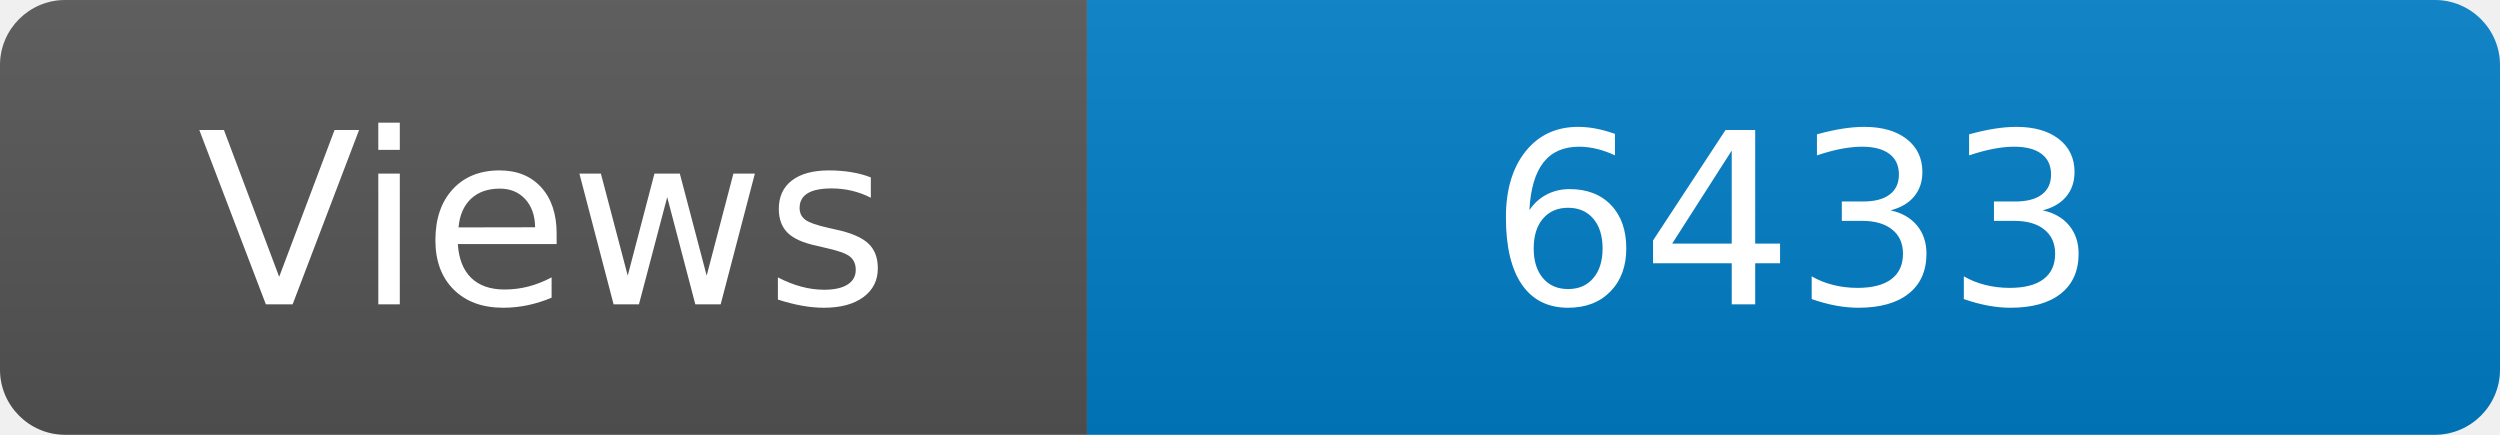
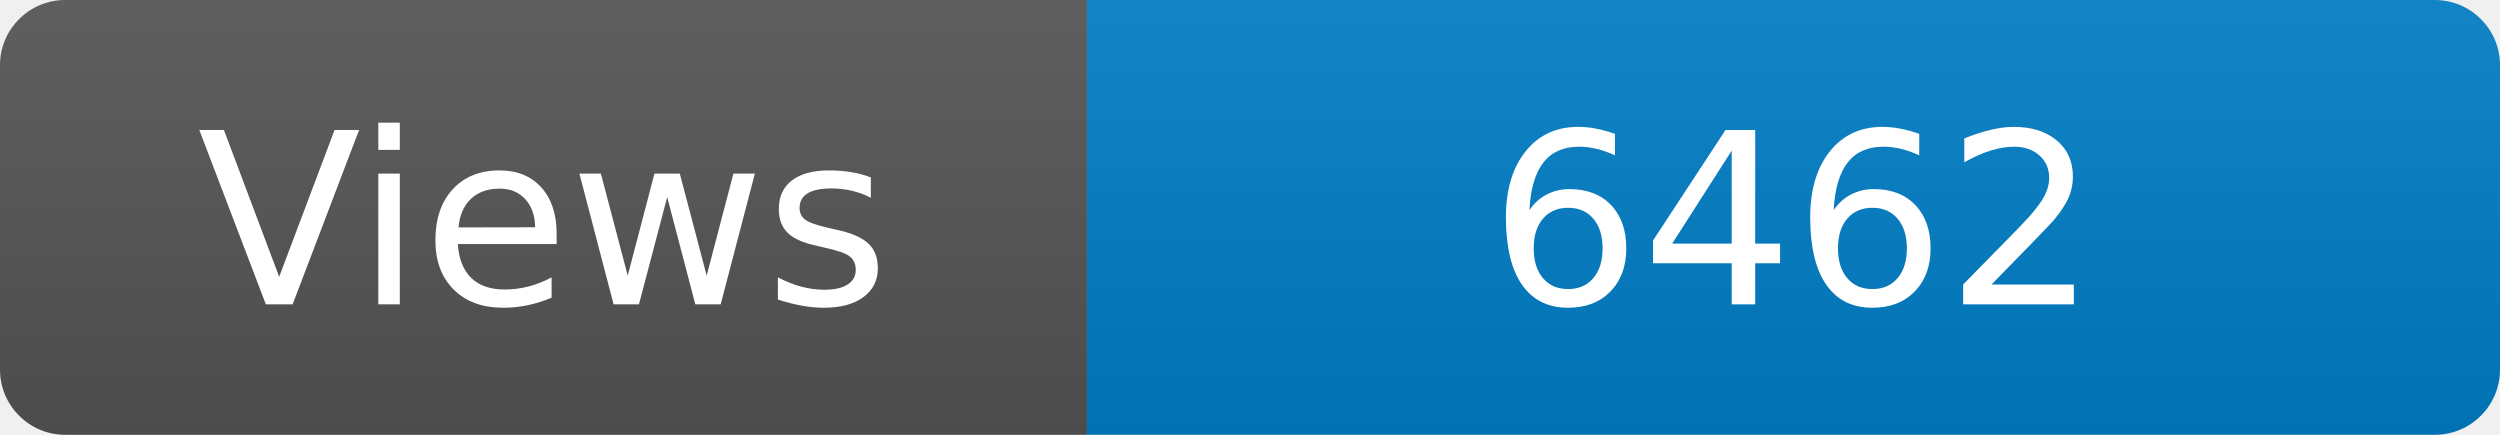
<svg xmlns="http://www.w3.org/2000/svg" width="115" height="20" role="img" aria-label="Maintained?: yes">
  <linearGradient id="s" x2="0" y2="100%">
    <stop offset="0" stop-color="#bbb" stop-opacity=".1" />
    <stop offset="1" stop-opacity=".1" />
  </linearGradient>
  <clipPath id="r">
    <rect width="115" height="20" rx="3" fill="#fff" />
  </clipPath>
  <g clip-path="url(#r)">
    <rect width="50" height="20" fill="#555" />
    <rect x="50" width="160" height="20" fill="#007ec6" />
    <rect width="115" height="20" fill="url(#s)" />
  </g>
  <g fill="#fff" text-anchor="middle" font-family="Verdana,Geneva,DejaVu Sans,sans-serif" font-size="110">
    <text x="250" y="140" transform="scale(.1)" fill="#fff">Views</text>
-     <text x="825" y="140" transform="scale(.1)" fill="#fff">6433</text>
+     <text x="825" y="140" transform="scale(.1)" fill="#fff">6462</text>
  </g>
</svg>
